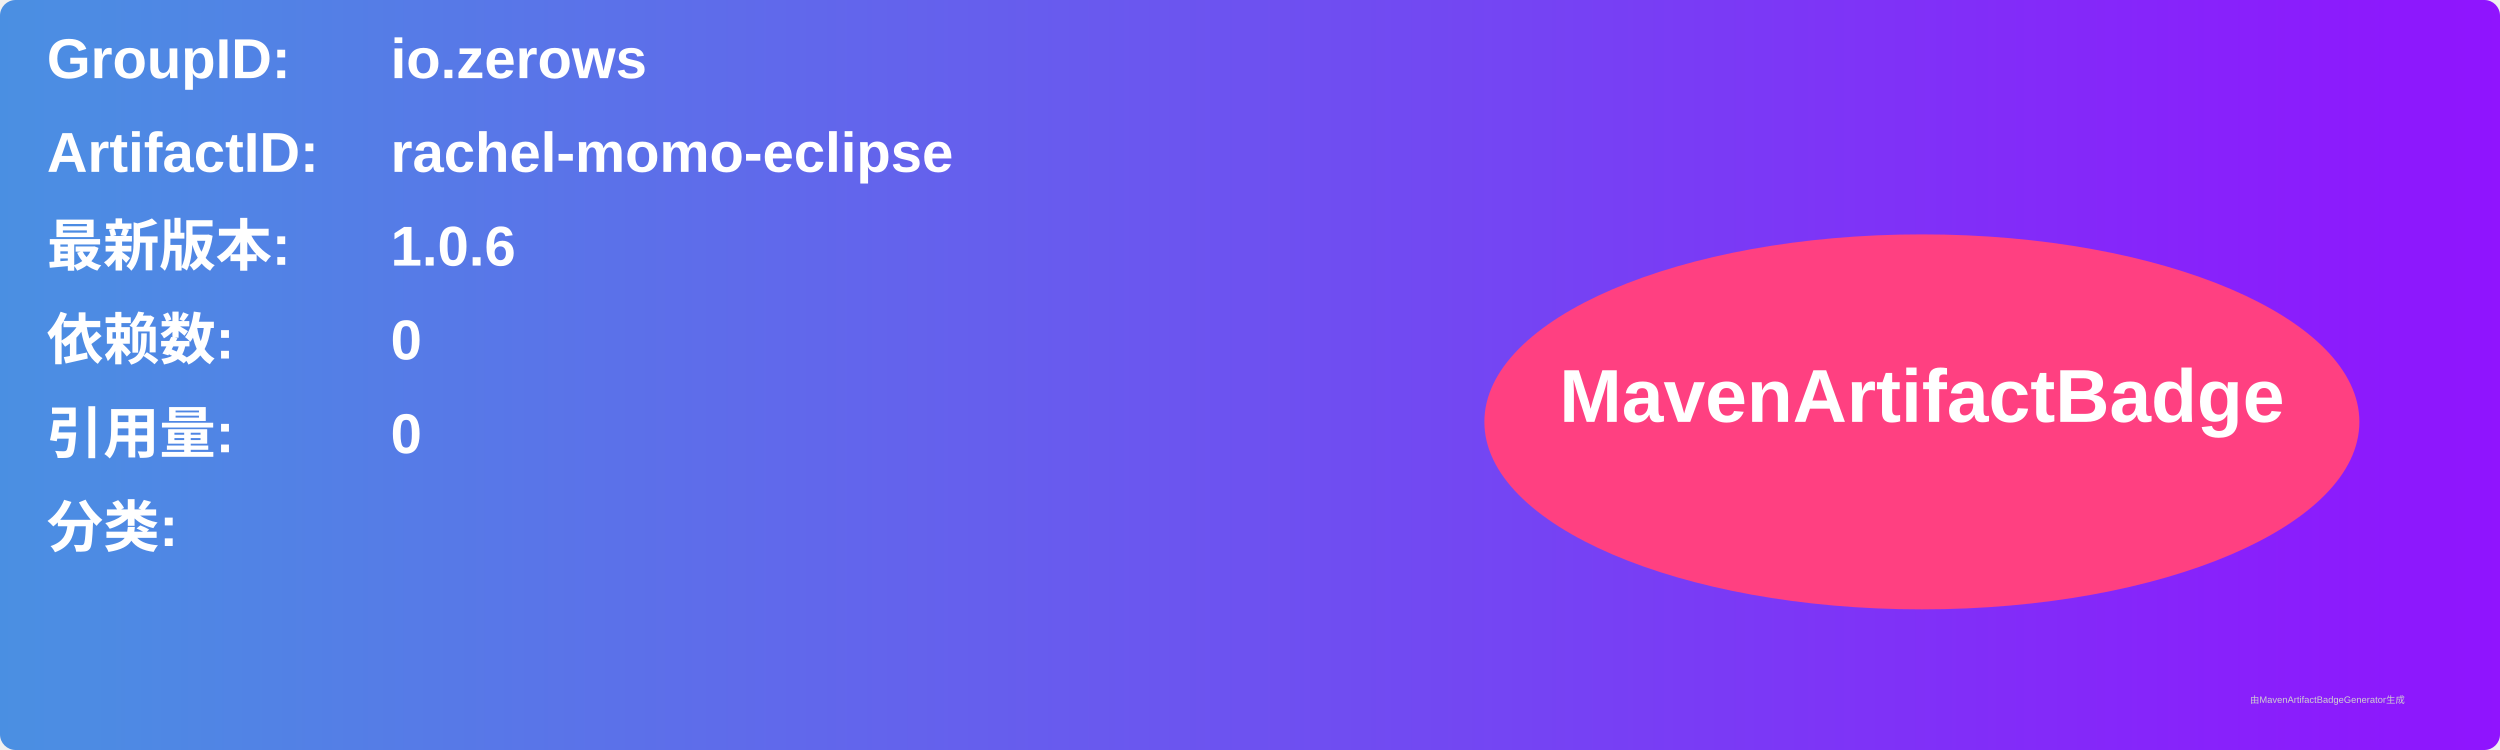
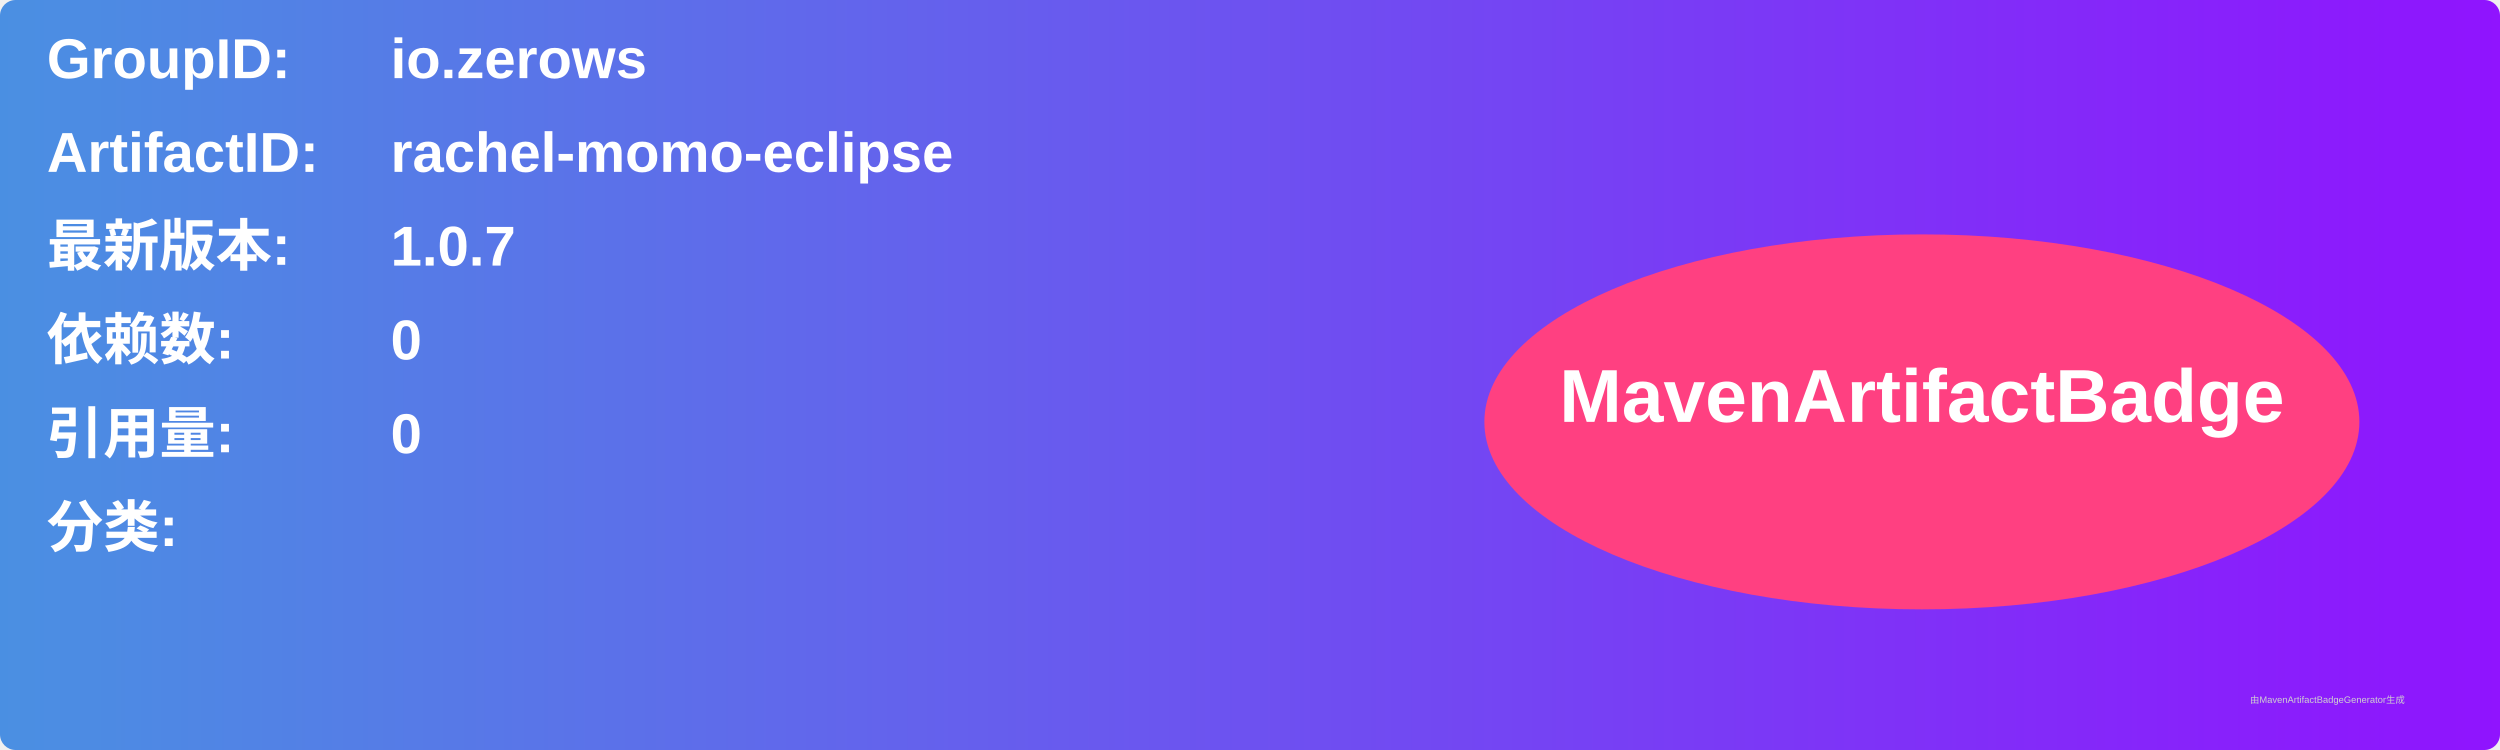
<svg xmlns="http://www.w3.org/2000/svg" width="800" height="240" viewBox="0 0 800 240">
  <linearGradient id="grad" x1="0%" y1="0%" x2="100%" y2="0%">
    <stop offset="0%" stop-color="#4a90e2" />
    <stop offset="100%" stop-color="#9013fe" />
  </linearGradient>
  <rect width="100%" height="100%" rx="5" ry="5" fill="url(#grad)" />
  <g transform="translate(15, 15)">
    <text x="0" y="10" font-family="Arial" font-size="18" fill="white" font-weight="bold" width="260">GroupID:</text>
    <text x="110" y="10" font-family="Arial" font-size="18" fill="white" font-weight="bold" width="460">io.zerows</text>
    <text x="0" y="40" font-family="Arial" font-size="18" fill="white" font-weight="bold" width="260">ArtifactID:</text>
    <text x="110" y="40" font-family="Arial" font-size="18" fill="white" font-weight="bold" width="460">rachel-momo-eclipse</text>
    <text x="0" y="70" font-family="Arial" font-size="18" fill="white" font-weight="bold">最新版本:</text>
    <text x="110" y="70" font-family="Arial" font-size="18" fill="white" font-weight="bold">
-       <tspan font-weight="bold">1.0.6</tspan>
+       <tspan font-weight="bold">1.0.7</tspan>
    </text>
    <text x="0" y="100" font-family="Arial" font-size="18" fill="white" font-weight="bold">依赖数: </text>
    <text x="110" y="100" font-family="Arial" font-size="18" fill="white">
      <tspan font-weight="bold">0</tspan>
    </text>
    <text x="0" y="130" font-family="Arial" font-size="18" fill="white" font-weight="bold">引用量: </text>
    <text x="110" y="130" font-family="Arial" font-size="18" fill="white">
      <tspan font-weight="bold">0</tspan>
    </text>
    <text x="0" y="160" font-family="Arial" font-size="18" fill="white" font-weight="bold">分类:</text>
    <text x="10" y="190" font-family="Arial" font-size="10" fill="white">
      <tspan font-weight="bold" />
    </text>
    <ellipse cx="600" cy="120" rx="140" ry="60" fill="#ff4081" />
    <text x="600" y="120" text-anchor="middle" font-family="Arial" font-size="24" fill="white" font-weight="bold">MavenArtifactBadge</text>
  </g>
  <text x="720" y="225" font-family="Arial" font-size="3" fill="#d0d0d0">由MavenArtifactBadgeGenerator生成</text>
</svg>
